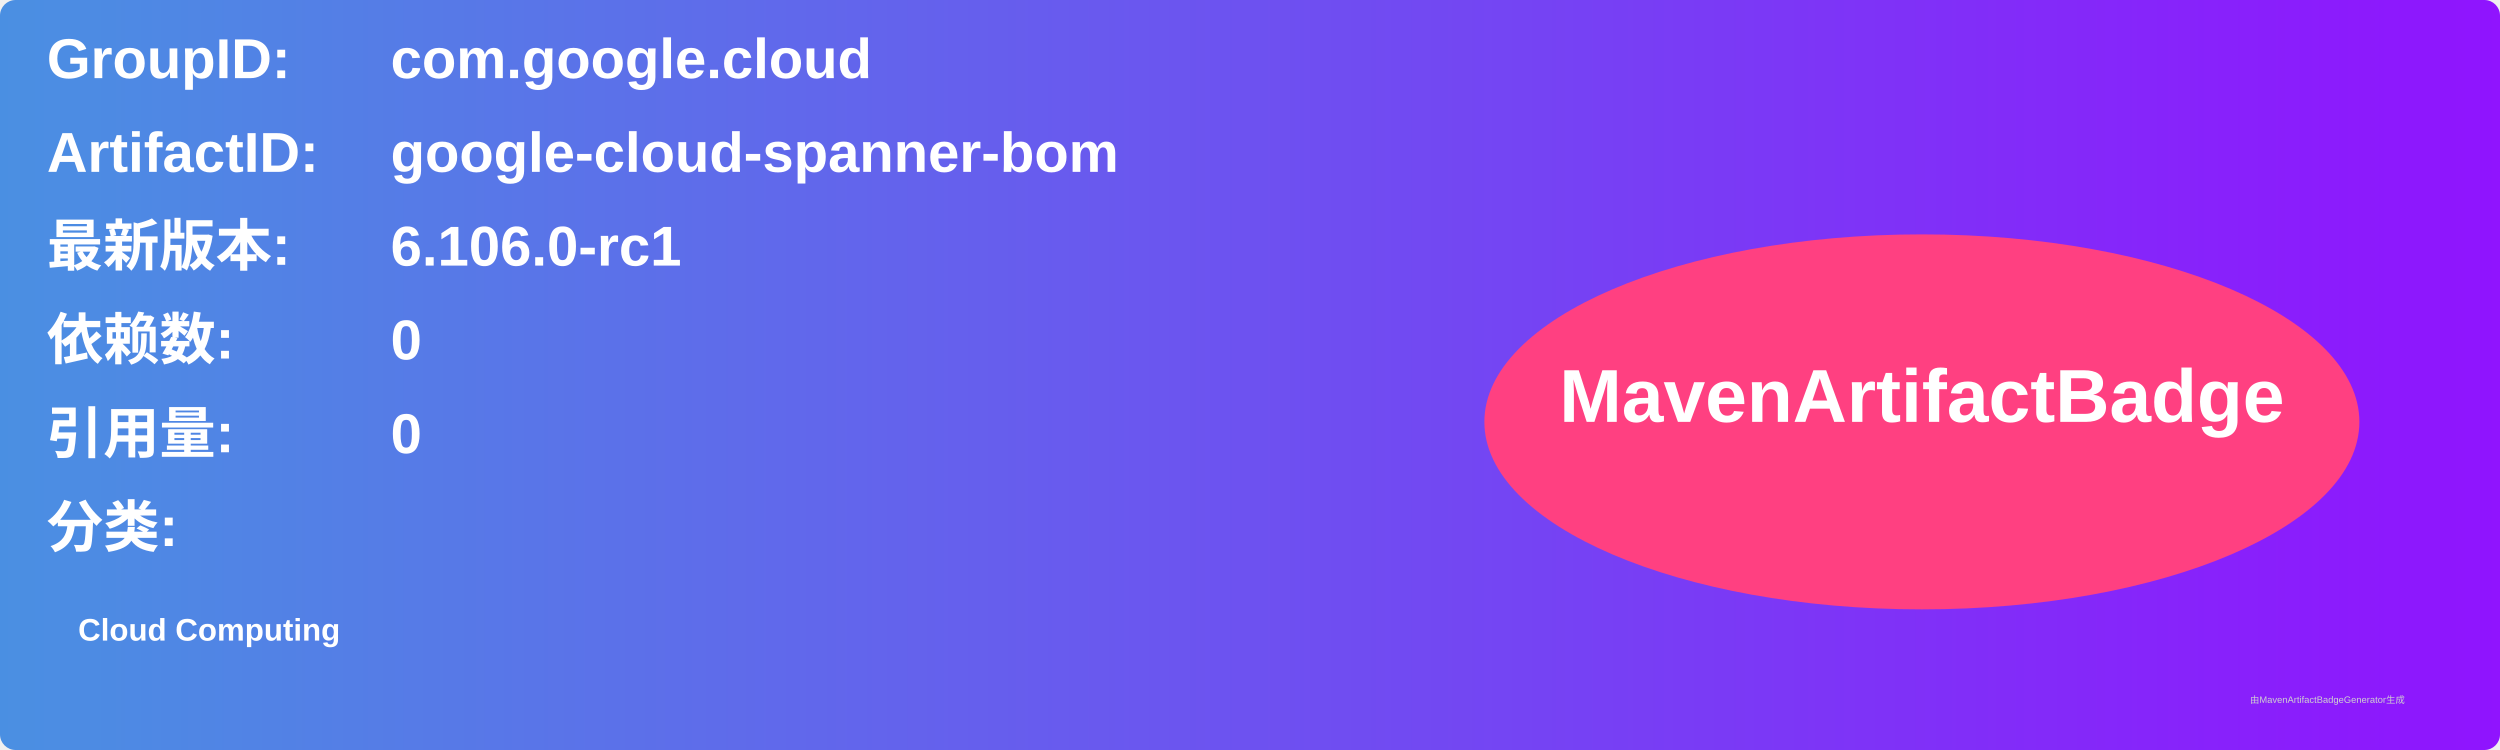
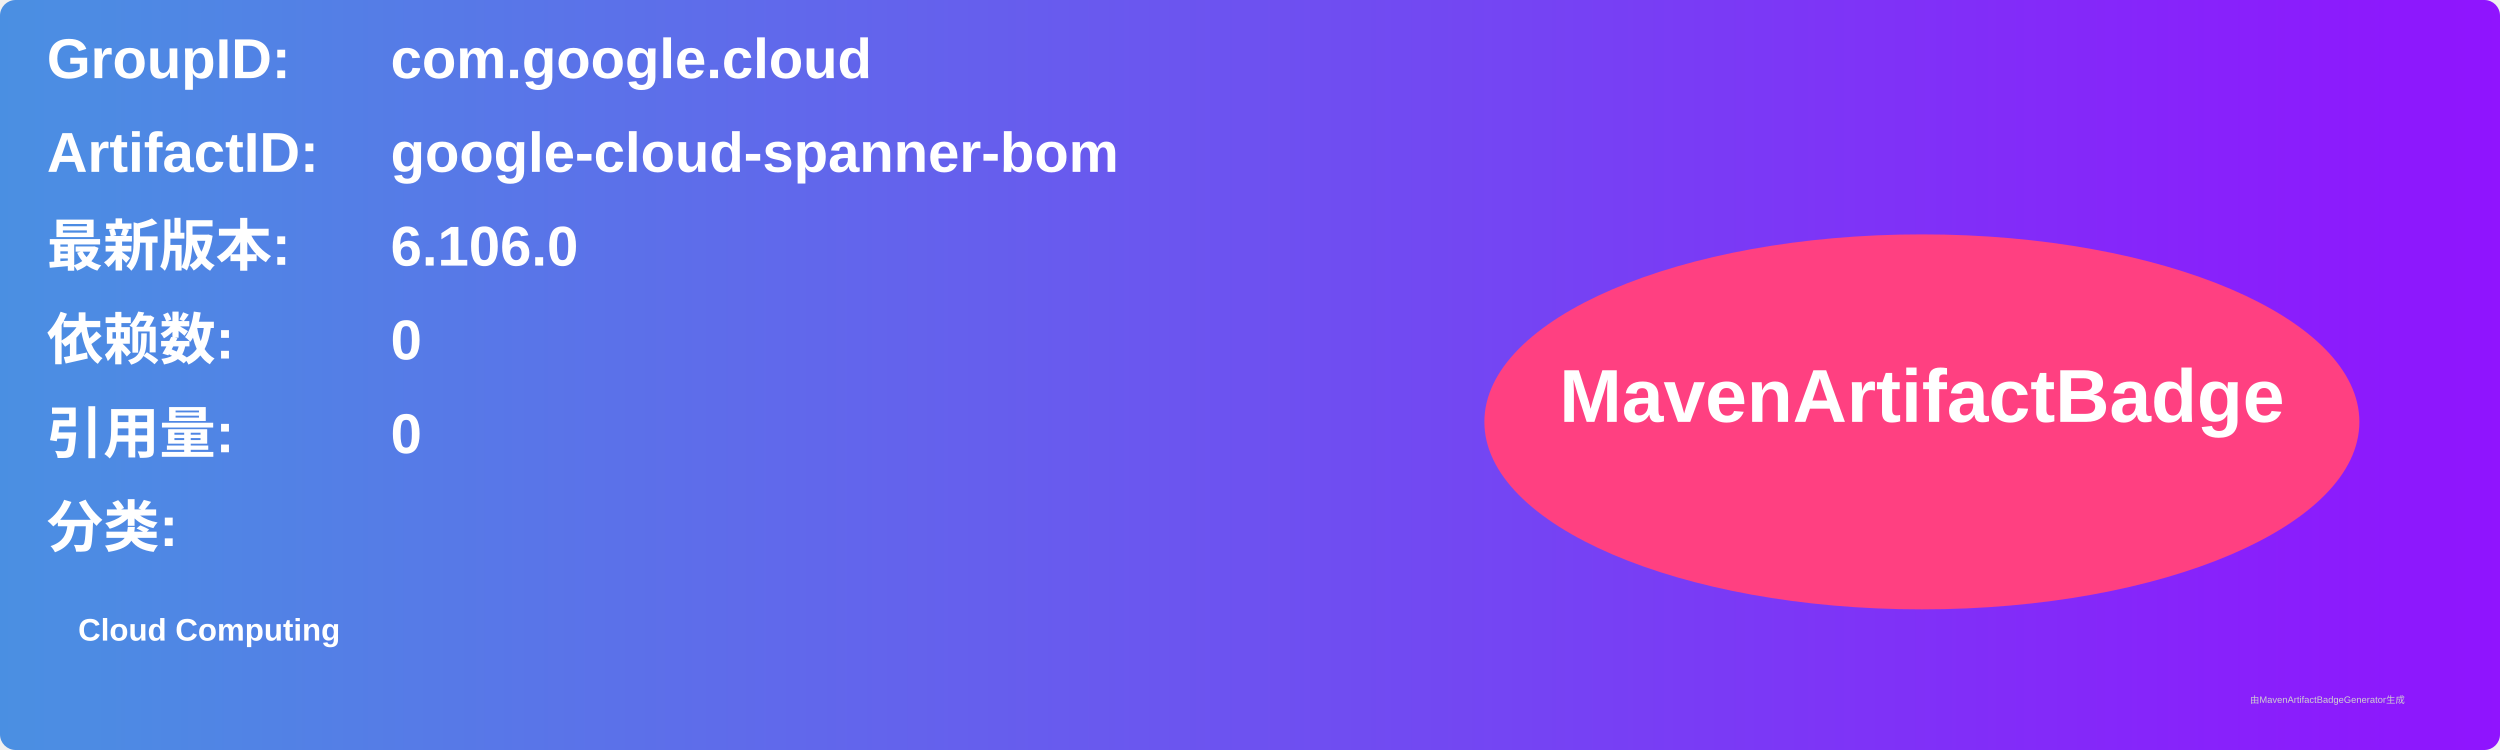
<svg xmlns="http://www.w3.org/2000/svg" width="800" height="240" viewBox="0 0 800 240">
  <linearGradient id="grad" x1="0%" y1="0%" x2="100%" y2="0%">
    <stop offset="0%" stop-color="#4a90e2" />
    <stop offset="100%" stop-color="#9013fe" />
  </linearGradient>
  <rect width="100%" height="100%" rx="5" ry="5" fill="url(#grad)" />
  <g transform="translate(15, 15)">
    <text x="0" y="10" font-family="Arial" font-size="18" fill="white" font-weight="bold" width="260">GroupID:</text>
    <text x="110" y="10" font-family="Arial" font-size="18" fill="white" font-weight="bold" width="460">com.google.cloud</text>
    <text x="0" y="40" font-family="Arial" font-size="18" fill="white" font-weight="bold" width="260">ArtifactID:</text>
    <text x="110" y="40" font-family="Arial" font-size="18" fill="white" font-weight="bold" width="460">google-cloud-spanner-bom</text>
    <text x="0" y="70" font-family="Arial" font-size="18" fill="white" font-weight="bold">最新版本:</text>
    <text x="110" y="70" font-family="Arial" font-size="18" fill="white" font-weight="bold">
-       <tspan font-weight="bold">6.106.0-rc1</tspan>
+       <tspan font-weight="bold">6.106.0</tspan>
    </text>
    <text x="0" y="100" font-family="Arial" font-size="18" fill="white" font-weight="bold">依赖数: </text>
    <text x="110" y="100" font-family="Arial" font-size="18" fill="white">
      <tspan font-weight="bold">0</tspan>
    </text>
    <text x="0" y="130" font-family="Arial" font-size="18" fill="white" font-weight="bold">引用量: </text>
    <text x="110" y="130" font-family="Arial" font-size="18" fill="white">
      <tspan font-weight="bold">0</tspan>
    </text>
    <text x="0" y="160" font-family="Arial" font-size="18" fill="white" font-weight="bold">分类:</text>
    <text x="10" y="190" font-family="Arial" font-size="10" fill="white">
      <tspan font-weight="bold">Cloud Computing</tspan>
    </text>
    <ellipse cx="600" cy="120" rx="140" ry="60" fill="#ff4081" />
    <text x="600" y="120" text-anchor="middle" font-family="Arial" font-size="24" fill="white" font-weight="bold">MavenArtifactBadge</text>
  </g>
  <text x="720" y="225" font-family="Arial" font-size="3" fill="#d0d0d0">由MavenArtifactBadgeGenerator生成</text>
</svg>
